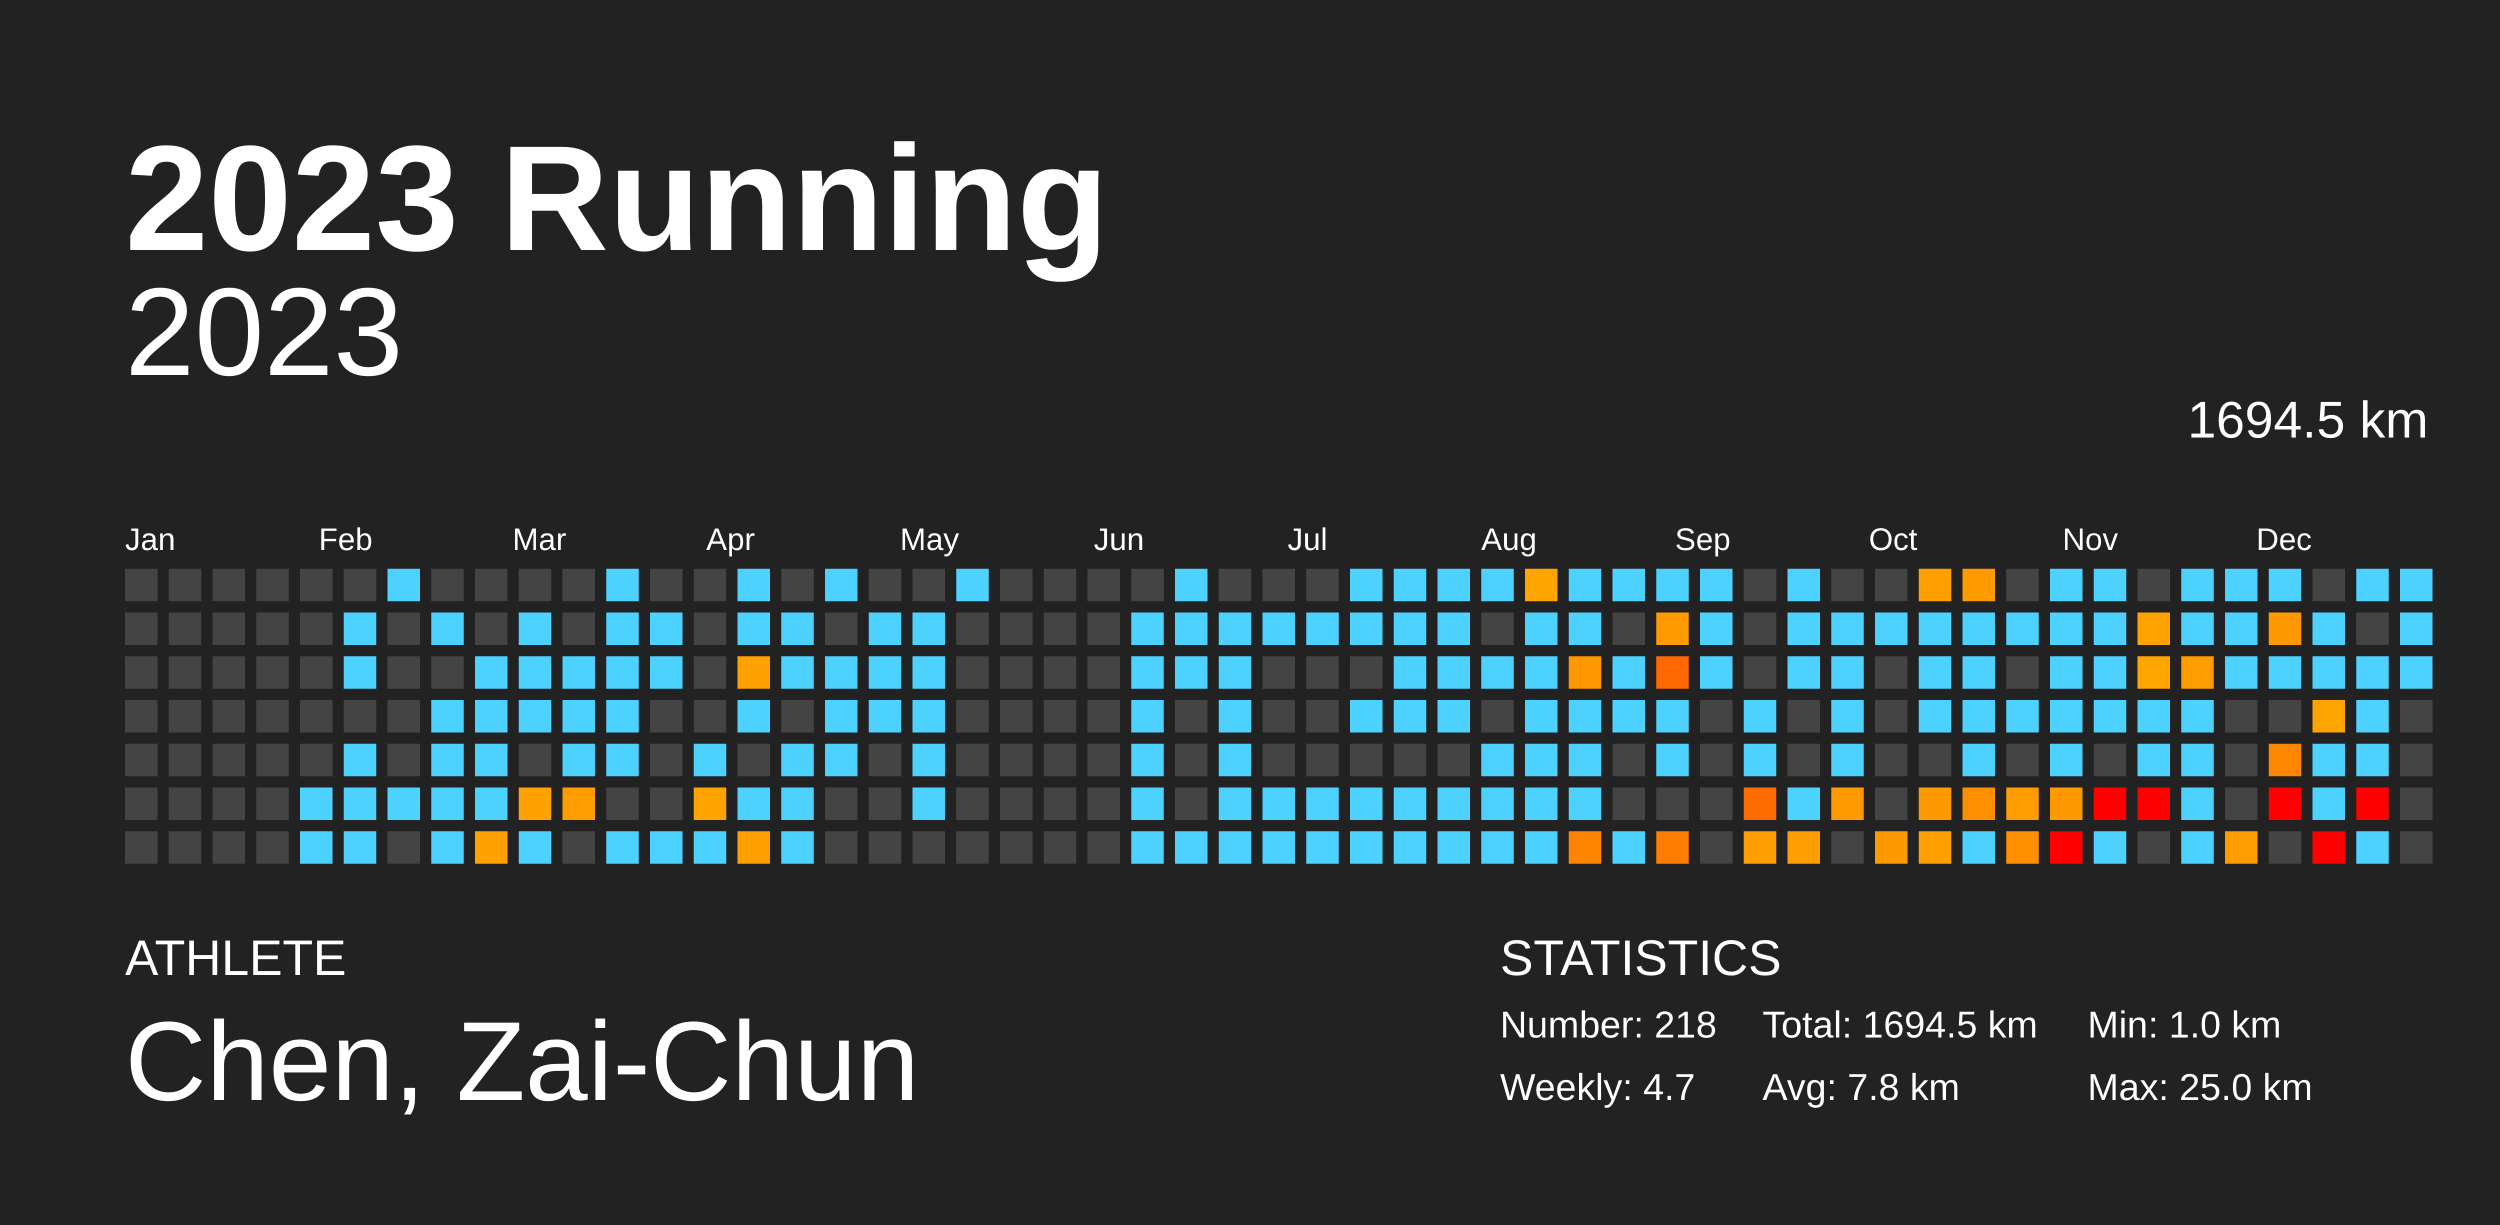
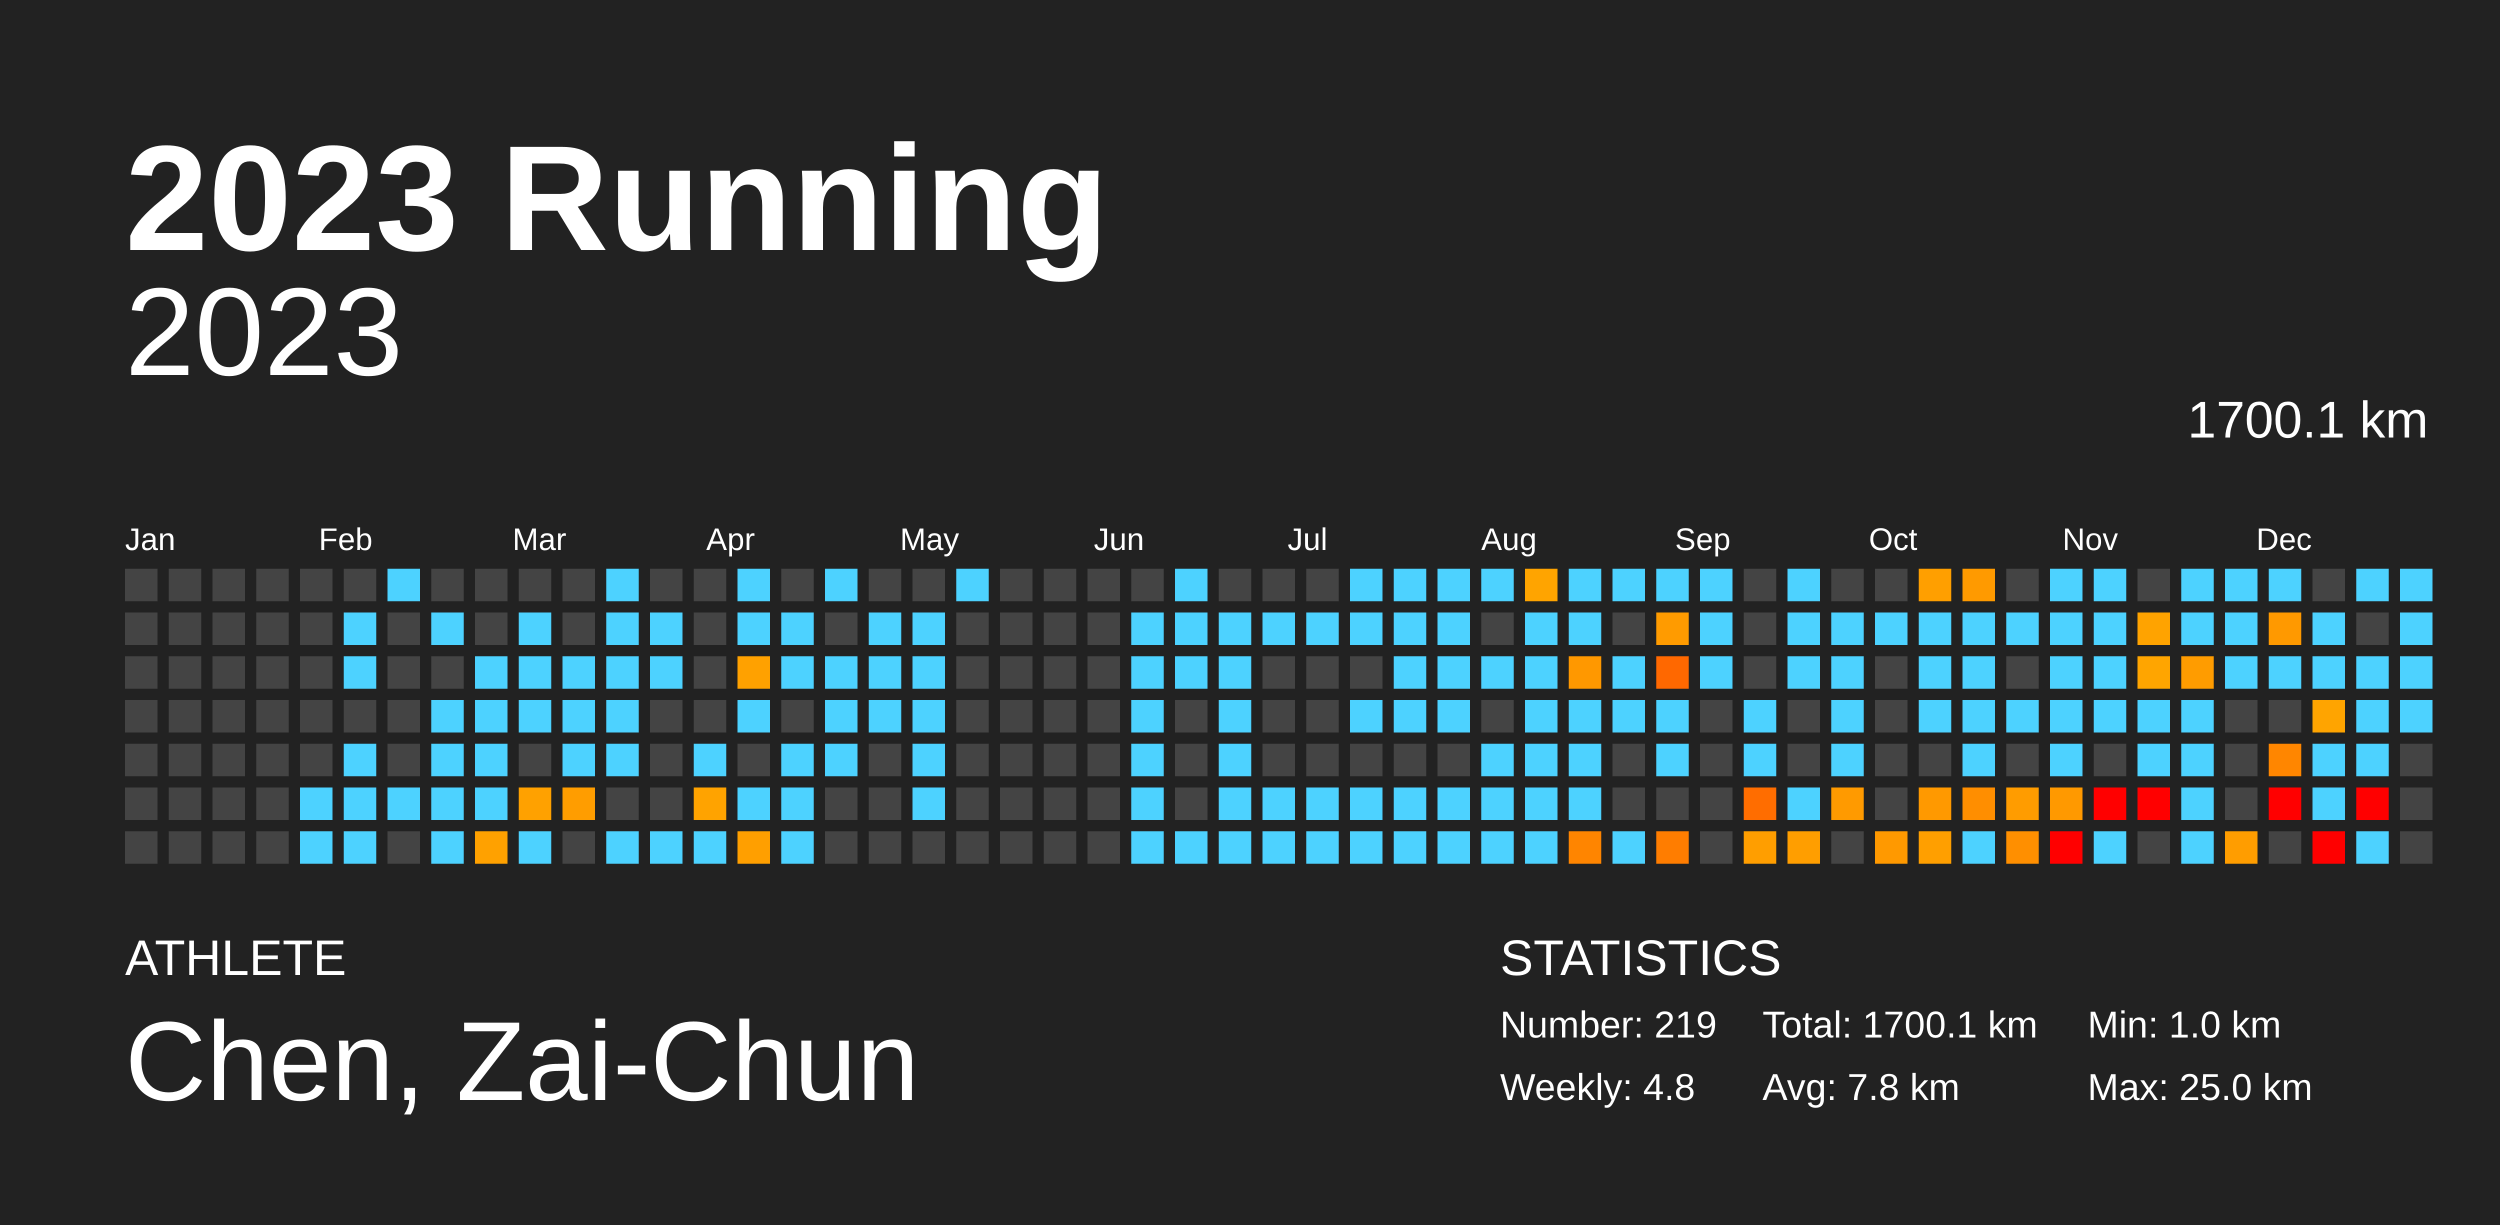
<svg xmlns="http://www.w3.org/2000/svg" baseProfile="full" height="98mm" version="1.1" viewBox="0,0,200,98" width="200mm">
  <defs />
  <rect fill="#222222" height="98" width="200" x="0" y="0" />
  <text fill="#FFFFFF" style="font-size:12px; font-family:Arial; font-weight:bold;" x="10" y="20">2023 Running</text>
  <text fill="#FFFFFF" style="font-size:4px; font-family:Arial" x="10" y="78">ATHLETE</text>
  <text fill="#FFFFFF" style="font-size:9px; font-family:Arial" x="10" y="88">Chen, Zai-Chun</text>
  <text fill="#FFFFFF" style="font-size:4px; font-family:Arial" x="120" y="78">STATISTICS</text>
-   <text fill="#FFFFFF" style="font-size:3px; font-family:Arial" x="120" y="83">Number: 218</text>
-   <text fill="#FFFFFF" style="font-size:3px; font-family:Arial" x="120" y="88">Weekly: 4.7</text>
-   <text fill="#FFFFFF" style="font-size:3px; font-family:Arial" x="141" y="83">Total: 1694.5 km</text>
+   <text fill="#FFFFFF" style="font-size:3px; font-family:Arial" x="120" y="83">Number: 219</text>
+   <text fill="#FFFFFF" style="font-size:3px; font-family:Arial" x="120" y="88">Weekly: 4.8</text>
+   <text fill="#FFFFFF" style="font-size:3px; font-family:Arial" x="141" y="83">Total: 1700.1 km</text>
  <text fill="#FFFFFF" style="font-size:3px; font-family:Arial" x="141" y="88">Avg: 7.8 km</text>
  <text fill="#FFFFFF" style="font-size:3px; font-family:Arial" x="167" y="83">Min: 1.0 km</text>
  <text fill="#FFFFFF" style="font-size:3px; font-family:Arial" x="167" y="88">Max: 25.0 km</text>
  <text alignment-baseline="hanging" fill="#FFFFFF" style="font-size:10.0px; font-family:Arial;" x="10" y="30">2023</text>
-   <text alignment-baseline="hanging" fill="#FFFFFF" style="font-size:4.125px; font-family:Arial;" x="175" y="35">1694.5 km</text>
+   <text alignment-baseline="hanging" fill="#FFFFFF" style="font-size:4.125px; font-family:Arial;" x="175" y="35">1700.1 km</text>
  <text fill="#FFFFFF" style="font-size:2.5px; font-family:Arial" x="10.0" y="44">Jan</text>
  <text fill="#FFFFFF" style="font-size:2.5px; font-family:Arial" x="25.5" y="44">Feb</text>
  <text fill="#FFFFFF" style="font-size:2.5px; font-family:Arial" x="41.0" y="44">Mar</text>
  <text fill="#FFFFFF" style="font-size:2.5px; font-family:Arial" x="56.5" y="44">Apr</text>
  <text fill="#FFFFFF" style="font-size:2.5px; font-family:Arial" x="72.0" y="44">May</text>
  <text fill="#FFFFFF" style="font-size:2.5px; font-family:Arial" x="87.5" y="44">Jun</text>
  <text fill="#FFFFFF" style="font-size:2.5px; font-family:Arial" x="103.0" y="44">Jul</text>
  <text fill="#FFFFFF" style="font-size:2.5px; font-family:Arial" x="118.5" y="44">Aug</text>
  <text fill="#FFFFFF" style="font-size:2.5px; font-family:Arial" x="134.0" y="44">Sep</text>
  <text fill="#FFFFFF" style="font-size:2.5px; font-family:Arial" x="149.5" y="44">Oct</text>
  <text fill="#FFFFFF" style="font-size:2.5px; font-family:Arial" x="165.0" y="44">Nov</text>
  <text fill="#FFFFFF" style="font-size:2.5px; font-family:Arial" x="180.5" y="44">Dec</text>
  <rect fill="#444444" height="2.6" width="2.6" x="10.0" y="45.5" />
  <rect fill="#444444" height="2.6" width="2.6" x="10.0" y="49.0" />
  <rect fill="#444444" height="2.6" width="2.6" x="10.0" y="52.5" />
  <rect fill="#444444" height="2.6" width="2.6" x="10.0" y="56.0" />
  <rect fill="#444444" height="2.6" width="2.6" x="10.0" y="59.5" />
  <rect fill="#444444" height="2.6" width="2.6" x="10.0" y="63.0" />
  <rect fill="#444444" height="2.6" width="2.6" x="10.0" y="66.5" />
  <rect fill="#444444" height="2.6" width="2.6" x="13.5" y="45.5" />
  <rect fill="#444444" height="2.6" width="2.6" x="13.5" y="49.0" />
  <rect fill="#444444" height="2.6" width="2.6" x="13.5" y="52.5" />
  <rect fill="#444444" height="2.6" width="2.6" x="13.5" y="56.0" />
  <rect fill="#444444" height="2.6" width="2.6" x="13.5" y="59.5" />
  <rect fill="#444444" height="2.6" width="2.6" x="13.5" y="63.0" />
  <rect fill="#444444" height="2.6" width="2.6" x="13.5" y="66.5" />
  <rect fill="#444444" height="2.6" width="2.6" x="17.0" y="45.5" />
  <rect fill="#444444" height="2.6" width="2.6" x="17.0" y="49.0" />
  <rect fill="#444444" height="2.6" width="2.6" x="17.0" y="52.5" />
  <rect fill="#444444" height="2.6" width="2.6" x="17.0" y="56.0" />
  <rect fill="#444444" height="2.6" width="2.6" x="17.0" y="59.5" />
  <rect fill="#444444" height="2.6" width="2.6" x="17.0" y="63.0" />
  <rect fill="#444444" height="2.6" width="2.6" x="17.0" y="66.5" />
  <rect fill="#444444" height="2.6" width="2.6" x="20.5" y="45.5" />
  <rect fill="#444444" height="2.6" width="2.6" x="20.5" y="49.0" />
  <rect fill="#444444" height="2.6" width="2.6" x="20.5" y="52.5" />
  <rect fill="#444444" height="2.6" width="2.6" x="20.5" y="56.0" />
  <rect fill="#444444" height="2.6" width="2.6" x="20.5" y="59.5" />
  <rect fill="#444444" height="2.6" width="2.6" x="20.5" y="63.0" />
  <rect fill="#444444" height="2.6" width="2.6" x="20.5" y="66.5" />
  <rect fill="#444444" height="2.6" width="2.6" x="24.0" y="45.5" />
  <rect fill="#444444" height="2.6" width="2.6" x="24.0" y="49.0" />
  <rect fill="#444444" height="2.6" width="2.6" x="24.0" y="52.5" />
  <rect fill="#444444" height="2.6" width="2.6" x="24.0" y="56.0" />
  <rect fill="#444444" height="2.6" width="2.6" x="24.0" y="59.5" />
  <rect fill="#4dd2ff" height="2.6" width="2.6" x="24.0" y="63.0" />
  <rect fill="#4dd2ff" height="2.6" width="2.6" x="24.0" y="66.5" />
  <rect fill="#444444" height="2.6" width="2.6" x="27.5" y="45.5" />
  <rect fill="#4dd2ff" height="2.6" width="2.6" x="27.5" y="49.0" />
  <rect fill="#4dd2ff" height="2.6" width="2.6" x="27.5" y="52.5" />
  <rect fill="#444444" height="2.6" width="2.6" x="27.5" y="56.0" />
  <rect fill="#4dd2ff" height="2.6" width="2.6" x="27.5" y="59.5" />
  <rect fill="#4dd2ff" height="2.6" width="2.6" x="27.5" y="63.0" />
  <rect fill="#4dd2ff" height="2.6" width="2.6" x="27.5" y="66.5" />
  <rect fill="#4dd2ff" height="2.6" width="2.6" x="31.0" y="45.5" />
  <rect fill="#444444" height="2.6" width="2.6" x="31.0" y="49.0" />
  <rect fill="#444444" height="2.6" width="2.6" x="31.0" y="52.5" />
  <rect fill="#444444" height="2.6" width="2.6" x="31.0" y="56.0" />
  <rect fill="#444444" height="2.6" width="2.6" x="31.0" y="59.5" />
  <rect fill="#4dd2ff" height="2.6" width="2.6" x="31.0" y="63.0" />
  <rect fill="#444444" height="2.6" width="2.6" x="31.0" y="66.5" />
  <rect fill="#444444" height="2.6" width="2.6" x="34.5" y="45.5" />
  <rect fill="#4dd2ff" height="2.6" width="2.6" x="34.5" y="49.0" />
  <rect fill="#444444" height="2.6" width="2.6" x="34.5" y="52.5" />
  <rect fill="#4dd2ff" height="2.6" width="2.6" x="34.5" y="56.0" />
  <rect fill="#4dd2ff" height="2.6" width="2.6" x="34.5" y="59.5" />
  <rect fill="#4dd2ff" height="2.6" width="2.6" x="34.5" y="63.0" />
  <rect fill="#4dd2ff" height="2.6" width="2.6" x="34.5" y="66.5" />
  <rect fill="#444444" height="2.6" width="2.6" x="38.0" y="45.5" />
  <rect fill="#444444" height="2.6" width="2.6" x="38.0" y="49.0" />
  <rect fill="#4dd2ff" height="2.6" width="2.6" x="38.0" y="52.5" />
  <rect fill="#4dd2ff" height="2.6" width="2.6" x="38.0" y="56.0" />
  <rect fill="#4dd2ff" height="2.6" width="2.6" x="38.0" y="59.5" />
  <rect fill="#4dd2ff" height="2.6" width="2.6" x="38.0" y="63.0" />
  <rect fill="#ffa100" height="2.6" width="2.6" x="38.0" y="66.5" />
  <rect fill="#444444" height="2.6" width="2.6" x="41.5" y="45.5" />
  <rect fill="#4dd2ff" height="2.6" width="2.6" x="41.5" y="49.0" />
  <rect fill="#4dd2ff" height="2.6" width="2.6" x="41.5" y="52.5" />
  <rect fill="#4dd2ff" height="2.6" width="2.6" x="41.5" y="56.0" />
  <rect fill="#444444" height="2.6" width="2.6" x="41.5" y="59.5" />
  <rect fill="#ffa100" height="2.6" width="2.6" x="41.5" y="63.0" />
  <rect fill="#4dd2ff" height="2.6" width="2.6" x="41.5" y="66.5" />
  <rect fill="#444444" height="2.6" width="2.6" x="45.0" y="45.5" />
  <rect fill="#444444" height="2.6" width="2.6" x="45.0" y="49.0" />
  <rect fill="#4dd2ff" height="2.6" width="2.6" x="45.0" y="52.5" />
  <rect fill="#4dd2ff" height="2.6" width="2.6" x="45.0" y="56.0" />
  <rect fill="#4dd2ff" height="2.6" width="2.6" x="45.0" y="59.5" />
  <rect fill="#ff9d00" height="2.6" width="2.6" x="45.0" y="63.0" />
  <rect fill="#444444" height="2.6" width="2.6" x="45.0" y="66.5" />
  <rect fill="#4dd2ff" height="2.6" width="2.6" x="48.5" y="45.5" />
  <rect fill="#4dd2ff" height="2.6" width="2.6" x="48.5" y="49.0" />
  <rect fill="#4dd2ff" height="2.6" width="2.6" x="48.5" y="52.5" />
  <rect fill="#4dd2ff" height="2.6" width="2.6" x="48.5" y="56.0" />
  <rect fill="#4dd2ff" height="2.6" width="2.6" x="48.5" y="59.5" />
  <rect fill="#444444" height="2.6" width="2.6" x="48.5" y="63.0" />
  <rect fill="#4dd2ff" height="2.6" width="2.6" x="48.5" y="66.5" />
  <rect fill="#444444" height="2.6" width="2.6" x="52.0" y="45.5" />
  <rect fill="#4dd2ff" height="2.6" width="2.6" x="52.0" y="49.0" />
  <rect fill="#4dd2ff" height="2.6" width="2.6" x="52.0" y="52.5" />
  <rect fill="#444444" height="2.6" width="2.6" x="52.0" y="56.0" />
  <rect fill="#444444" height="2.6" width="2.6" x="52.0" y="59.5" />
  <rect fill="#444444" height="2.6" width="2.6" x="52.0" y="63.0" />
  <rect fill="#4dd2ff" height="2.6" width="2.6" x="52.0" y="66.5" />
  <rect fill="#444444" height="2.6" width="2.6" x="55.5" y="45.5" />
  <rect fill="#444444" height="2.6" width="2.6" x="55.5" y="49.0" />
  <rect fill="#444444" height="2.6" width="2.6" x="55.5" y="52.5" />
  <rect fill="#444444" height="2.6" width="2.6" x="55.5" y="56.0" />
  <rect fill="#4dd2ff" height="2.6" width="2.6" x="55.5" y="59.5" />
  <rect fill="#ffa300" height="2.6" width="2.6" x="55.5" y="63.0" />
  <rect fill="#4dd2ff" height="2.6" width="2.6" x="55.5" y="66.5" />
  <rect fill="#4dd2ff" height="2.6" width="2.6" x="59.0" y="45.5" />
  <rect fill="#4dd2ff" height="2.6" width="2.6" x="59.0" y="49.0" />
  <rect fill="#ffa100" height="2.6" width="2.6" x="59.0" y="52.5" />
  <rect fill="#4dd2ff" height="2.6" width="2.6" x="59.0" y="56.0" />
  <rect fill="#444444" height="2.6" width="2.6" x="59.0" y="59.5" />
  <rect fill="#4dd2ff" height="2.6" width="2.6" x="59.0" y="63.0" />
  <rect fill="#ff9f00" height="2.6" width="2.6" x="59.0" y="66.5" />
  <rect fill="#444444" height="2.6" width="2.6" x="62.5" y="45.5" />
  <rect fill="#4dd2ff" height="2.6" width="2.6" x="62.5" y="49.0" />
  <rect fill="#4dd2ff" height="2.6" width="2.6" x="62.5" y="52.5" />
  <rect fill="#444444" height="2.6" width="2.6" x="62.5" y="56.0" />
  <rect fill="#4dd2ff" height="2.6" width="2.6" x="62.5" y="59.5" />
  <rect fill="#4dd2ff" height="2.6" width="2.6" x="62.5" y="63.0" />
  <rect fill="#4dd2ff" height="2.6" width="2.6" x="62.5" y="66.5" />
  <rect fill="#4dd2ff" height="2.6" width="2.6" x="66.0" y="45.5" />
  <rect fill="#444444" height="2.6" width="2.6" x="66.0" y="49.0" />
  <rect fill="#4dd2ff" height="2.6" width="2.6" x="66.0" y="52.5" />
  <rect fill="#4dd2ff" height="2.6" width="2.6" x="66.0" y="56.0" />
  <rect fill="#4dd2ff" height="2.6" width="2.6" x="66.0" y="59.5" />
  <rect fill="#444444" height="2.6" width="2.6" x="66.0" y="63.0" />
  <rect fill="#444444" height="2.6" width="2.6" x="66.0" y="66.5" />
  <rect fill="#444444" height="2.6" width="2.6" x="69.5" y="45.5" />
  <rect fill="#4dd2ff" height="2.6" width="2.6" x="69.5" y="49.0" />
  <rect fill="#4dd2ff" height="2.6" width="2.6" x="69.5" y="52.5" />
  <rect fill="#4dd2ff" height="2.6" width="2.6" x="69.5" y="56.0" />
  <rect fill="#444444" height="2.6" width="2.6" x="69.5" y="59.5" />
  <rect fill="#444444" height="2.6" width="2.6" x="69.5" y="63.0" />
  <rect fill="#444444" height="2.6" width="2.6" x="69.5" y="66.5" />
  <rect fill="#444444" height="2.6" width="2.6" x="73.0" y="45.5" />
  <rect fill="#4dd2ff" height="2.6" width="2.6" x="73.0" y="49.0" />
  <rect fill="#4dd2ff" height="2.6" width="2.6" x="73.0" y="52.5" />
  <rect fill="#4dd2ff" height="2.6" width="2.6" x="73.0" y="56.0" />
  <rect fill="#4dd2ff" height="2.6" width="2.6" x="73.0" y="59.5" />
  <rect fill="#4dd2ff" height="2.6" width="2.6" x="73.0" y="63.0" />
  <rect fill="#444444" height="2.6" width="2.6" x="73.0" y="66.5" />
  <rect fill="#4dd2ff" height="2.6" width="2.6" x="76.5" y="45.5" />
  <rect fill="#444444" height="2.6" width="2.6" x="76.5" y="49.0" />
  <rect fill="#444444" height="2.6" width="2.6" x="76.5" y="52.5" />
  <rect fill="#444444" height="2.6" width="2.6" x="76.5" y="56.0" />
  <rect fill="#444444" height="2.6" width="2.6" x="76.5" y="59.5" />
  <rect fill="#444444" height="2.6" width="2.6" x="76.5" y="63.0" />
  <rect fill="#444444" height="2.6" width="2.6" x="76.5" y="66.5" />
  <rect fill="#444444" height="2.6" width="2.6" x="80.0" y="45.5" />
  <rect fill="#444444" height="2.6" width="2.6" x="80.0" y="49.0" />
  <rect fill="#444444" height="2.6" width="2.6" x="80.0" y="52.5" />
  <rect fill="#444444" height="2.6" width="2.6" x="80.0" y="56.0" />
  <rect fill="#444444" height="2.6" width="2.6" x="80.0" y="59.5" />
  <rect fill="#444444" height="2.6" width="2.6" x="80.0" y="63.0" />
  <rect fill="#444444" height="2.6" width="2.6" x="80.0" y="66.5" />
  <rect fill="#444444" height="2.6" width="2.6" x="83.5" y="45.5" />
  <rect fill="#444444" height="2.6" width="2.6" x="83.5" y="49.0" />
  <rect fill="#444444" height="2.6" width="2.6" x="83.5" y="52.5" />
  <rect fill="#444444" height="2.6" width="2.6" x="83.5" y="56.0" />
  <rect fill="#444444" height="2.6" width="2.6" x="83.5" y="59.5" />
  <rect fill="#444444" height="2.6" width="2.6" x="83.5" y="63.0" />
  <rect fill="#444444" height="2.6" width="2.6" x="83.5" y="66.5" />
  <rect fill="#444444" height="2.6" width="2.6" x="87.0" y="45.5" />
  <rect fill="#444444" height="2.6" width="2.6" x="87.0" y="49.0" />
  <rect fill="#444444" height="2.6" width="2.6" x="87.0" y="52.5" />
  <rect fill="#444444" height="2.6" width="2.6" x="87.0" y="56.0" />
  <rect fill="#444444" height="2.6" width="2.6" x="87.0" y="59.5" />
  <rect fill="#444444" height="2.6" width="2.6" x="87.0" y="63.0" />
  <rect fill="#444444" height="2.6" width="2.6" x="87.0" y="66.5" />
  <rect fill="#444444" height="2.6" width="2.6" x="90.5" y="45.5" />
  <rect fill="#4dd2ff" height="2.6" width="2.6" x="90.5" y="49.0" />
  <rect fill="#4dd2ff" height="2.6" width="2.6" x="90.5" y="52.5" />
  <rect fill="#4dd2ff" height="2.6" width="2.6" x="90.5" y="56.0" />
  <rect fill="#4dd2ff" height="2.6" width="2.6" x="90.5" y="59.5" />
  <rect fill="#4dd2ff" height="2.6" width="2.6" x="90.5" y="63.0" />
  <rect fill="#4dd2ff" height="2.6" width="2.6" x="90.5" y="66.5" />
  <rect fill="#4dd2ff" height="2.6" width="2.6" x="94.0" y="45.5" />
  <rect fill="#4dd2ff" height="2.6" width="2.6" x="94.0" y="49.0" />
  <rect fill="#4dd2ff" height="2.6" width="2.6" x="94.0" y="52.5" />
  <rect fill="#444444" height="2.6" width="2.6" x="94.0" y="56.0" />
  <rect fill="#444444" height="2.6" width="2.6" x="94.0" y="59.5" />
  <rect fill="#444444" height="2.6" width="2.6" x="94.0" y="63.0" />
  <rect fill="#4dd2ff" height="2.6" width="2.6" x="94.0" y="66.5" />
  <rect fill="#444444" height="2.6" width="2.6" x="97.5" y="45.5" />
  <rect fill="#4dd2ff" height="2.6" width="2.6" x="97.5" y="49.0" />
  <rect fill="#4dd2ff" height="2.6" width="2.6" x="97.5" y="52.5" />
  <rect fill="#4dd2ff" height="2.6" width="2.6" x="97.5" y="56.0" />
  <rect fill="#4dd2ff" height="2.6" width="2.6" x="97.5" y="59.5" />
  <rect fill="#4dd2ff" height="2.6" width="2.6" x="97.5" y="63.0" />
  <rect fill="#4dd2ff" height="2.6" width="2.6" x="97.5" y="66.5" />
  <rect fill="#444444" height="2.6" width="2.6" x="101.0" y="45.5" />
  <rect fill="#4dd2ff" height="2.6" width="2.6" x="101.0" y="49.0" />
  <rect fill="#444444" height="2.6" width="2.6" x="101.0" y="52.5" />
  <rect fill="#444444" height="2.6" width="2.6" x="101.0" y="56.0" />
  <rect fill="#444444" height="2.6" width="2.6" x="101.0" y="59.5" />
  <rect fill="#4dd2ff" height="2.6" width="2.6" x="101.0" y="63.0" />
  <rect fill="#4dd2ff" height="2.6" width="2.6" x="101.0" y="66.5" />
  <rect fill="#444444" height="2.6" width="2.6" x="104.5" y="45.5" />
  <rect fill="#4dd2ff" height="2.6" width="2.6" x="104.5" y="49.0" />
  <rect fill="#444444" height="2.6" width="2.6" x="104.5" y="52.5" />
  <rect fill="#444444" height="2.6" width="2.6" x="104.5" y="56.0" />
  <rect fill="#444444" height="2.6" width="2.6" x="104.5" y="59.5" />
  <rect fill="#4dd2ff" height="2.6" width="2.6" x="104.5" y="63.0" />
  <rect fill="#4dd2ff" height="2.6" width="2.6" x="104.5" y="66.5" />
  <rect fill="#4dd2ff" height="2.6" width="2.6" x="108.0" y="45.5" />
  <rect fill="#4dd2ff" height="2.6" width="2.6" x="108.0" y="49.0" />
  <rect fill="#444444" height="2.6" width="2.6" x="108.0" y="52.5" />
  <rect fill="#4dd2ff" height="2.6" width="2.6" x="108.0" y="56.0" />
  <rect fill="#444444" height="2.6" width="2.6" x="108.0" y="59.5" />
  <rect fill="#4dd2ff" height="2.6" width="2.6" x="108.0" y="63.0" />
  <rect fill="#4dd2ff" height="2.6" width="2.6" x="108.0" y="66.5" />
  <rect fill="#4dd2ff" height="2.6" width="2.6" x="111.5" y="45.5" />
  <rect fill="#4dd2ff" height="2.6" width="2.6" x="111.5" y="49.0" />
  <rect fill="#4dd2ff" height="2.6" width="2.6" x="111.5" y="52.5" />
  <rect fill="#4dd2ff" height="2.6" width="2.6" x="111.5" y="56.0" />
  <rect fill="#444444" height="2.6" width="2.6" x="111.5" y="59.5" />
  <rect fill="#4dd2ff" height="2.6" width="2.6" x="111.5" y="63.0" />
  <rect fill="#4dd2ff" height="2.6" width="2.6" x="111.5" y="66.5" />
  <rect fill="#4dd2ff" height="2.6" width="2.6" x="115.0" y="45.5" />
  <rect fill="#4dd2ff" height="2.6" width="2.6" x="115.0" y="49.0" />
  <rect fill="#4dd2ff" height="2.6" width="2.6" x="115.0" y="52.5" />
  <rect fill="#4dd2ff" height="2.6" width="2.6" x="115.0" y="56.0" />
  <rect fill="#444444" height="2.6" width="2.6" x="115.0" y="59.5" />
  <rect fill="#4dd2ff" height="2.6" width="2.6" x="115.0" y="63.0" />
  <rect fill="#4dd2ff" height="2.6" width="2.6" x="115.0" y="66.5" />
  <rect fill="#4dd2ff" height="2.6" width="2.6" x="118.5" y="45.5" />
  <rect fill="#444444" height="2.6" width="2.6" x="118.5" y="49.0" />
  <rect fill="#4dd2ff" height="2.6" width="2.6" x="118.5" y="52.5" />
  <rect fill="#444444" height="2.6" width="2.6" x="118.5" y="56.0" />
  <rect fill="#4dd2ff" height="2.6" width="2.6" x="118.5" y="59.5" />
  <rect fill="#4dd2ff" height="2.6" width="2.6" x="118.5" y="63.0" />
  <rect fill="#4dd2ff" height="2.6" width="2.6" x="118.5" y="66.5" />
  <rect fill="#ffa400" height="2.6" width="2.6" x="122.0" y="45.5" />
  <rect fill="#4dd2ff" height="2.6" width="2.6" x="122.0" y="49.0" />
  <rect fill="#4dd2ff" height="2.6" width="2.6" x="122.0" y="52.5" />
  <rect fill="#4dd2ff" height="2.6" width="2.6" x="122.0" y="56.0" />
  <rect fill="#4dd2ff" height="2.6" width="2.6" x="122.0" y="59.5" />
  <rect fill="#4dd2ff" height="2.6" width="2.6" x="122.0" y="63.0" />
  <rect fill="#4dd2ff" height="2.6" width="2.6" x="122.0" y="66.5" />
  <rect fill="#4dd2ff" height="2.6" width="2.6" x="125.5" y="45.5" />
  <rect fill="#4dd2ff" height="2.6" width="2.6" x="125.5" y="49.0" />
  <rect fill="#ff9800" height="2.6" width="2.6" x="125.5" y="52.5" />
  <rect fill="#4dd2ff" height="2.6" width="2.6" x="125.5" y="56.0" />
  <rect fill="#4dd2ff" height="2.6" width="2.6" x="125.5" y="59.5" />
  <rect fill="#4dd2ff" height="2.6" width="2.6" x="125.5" y="63.0" />
  <rect fill="#ff8500" height="2.6" width="2.6" x="125.5" y="66.5" />
  <rect fill="#4dd2ff" height="2.6" width="2.6" x="129.0" y="45.5" />
  <rect fill="#444444" height="2.6" width="2.6" x="129.0" y="49.0" />
  <rect fill="#4dd2ff" height="2.6" width="2.6" x="129.0" y="52.5" />
  <rect fill="#4dd2ff" height="2.6" width="2.6" x="129.0" y="56.0" />
  <rect fill="#444444" height="2.6" width="2.6" x="129.0" y="59.5" />
  <rect fill="#444444" height="2.6" width="2.6" x="129.0" y="63.0" />
  <rect fill="#4dd2ff" height="2.6" width="2.6" x="129.0" y="66.5" />
  <rect fill="#4dd2ff" height="2.6" width="2.6" x="132.5" y="45.5" />
  <rect fill="#ff9b00" height="2.6" width="2.6" x="132.5" y="49.0" />
  <rect fill="#ff6800" height="2.6" width="2.6" x="132.5" y="52.5" />
  <rect fill="#4dd2ff" height="2.6" width="2.6" x="132.5" y="56.0" />
  <rect fill="#4dd2ff" height="2.6" width="2.6" x="132.5" y="59.5" />
  <rect fill="#444444" height="2.6" width="2.6" x="132.5" y="63.0" />
  <rect fill="#ff7d00" height="2.6" width="2.6" x="132.5" y="66.5" />
  <rect fill="#4dd2ff" height="2.6" width="2.6" x="136.0" y="45.5" />
  <rect fill="#4dd2ff" height="2.6" width="2.6" x="136.0" y="49.0" />
  <rect fill="#4dd2ff" height="2.6" width="2.6" x="136.0" y="52.5" />
  <rect fill="#444444" height="2.6" width="2.6" x="136.0" y="56.0" />
  <rect fill="#444444" height="2.6" width="2.6" x="136.0" y="59.5" />
  <rect fill="#444444" height="2.6" width="2.6" x="136.0" y="63.0" />
  <rect fill="#444444" height="2.6" width="2.6" x="136.0" y="66.5" />
  <rect fill="#444444" height="2.6" width="2.6" x="139.5" y="45.5" />
  <rect fill="#444444" height="2.6" width="2.6" x="139.5" y="49.0" />
  <rect fill="#444444" height="2.6" width="2.6" x="139.5" y="52.5" />
  <rect fill="#4dd2ff" height="2.6" width="2.6" x="139.5" y="56.0" />
  <rect fill="#4dd2ff" height="2.6" width="2.6" x="139.5" y="59.5" />
  <rect fill="#ff6d00" height="2.6" width="2.6" x="139.5" y="63.0" />
  <rect fill="#ff9e00" height="2.6" width="2.6" x="139.5" y="66.5" />
  <rect fill="#4dd2ff" height="2.6" width="2.6" x="143.0" y="45.5" />
  <rect fill="#4dd2ff" height="2.6" width="2.6" x="143.0" y="49.0" />
  <rect fill="#4dd2ff" height="2.6" width="2.6" x="143.0" y="52.5" />
  <rect fill="#444444" height="2.6" width="2.6" x="143.0" y="56.0" />
  <rect fill="#444444" height="2.6" width="2.6" x="143.0" y="59.5" />
  <rect fill="#4dd2ff" height="2.6" width="2.6" x="143.0" y="63.0" />
  <rect fill="#ff9e00" height="2.6" width="2.6" x="143.0" y="66.5" />
  <rect fill="#444444" height="2.6" width="2.6" x="146.5" y="45.5" />
  <rect fill="#4dd2ff" height="2.6" width="2.6" x="146.5" y="49.0" />
  <rect fill="#4dd2ff" height="2.6" width="2.6" x="146.5" y="52.5" />
  <rect fill="#4dd2ff" height="2.6" width="2.6" x="146.5" y="56.0" />
  <rect fill="#4dd2ff" height="2.6" width="2.6" x="146.5" y="59.5" />
  <rect fill="#ff9a00" height="2.6" width="2.6" x="146.5" y="63.0" />
  <rect fill="#444444" height="2.6" width="2.6" x="146.5" y="66.5" />
  <rect fill="#444444" height="2.6" width="2.6" x="150.0" y="45.5" />
  <rect fill="#4dd2ff" height="2.6" width="2.6" x="150.0" y="49.0" />
  <rect fill="#444444" height="2.6" width="2.6" x="150.0" y="52.5" />
  <rect fill="#444444" height="2.6" width="2.6" x="150.0" y="56.0" />
  <rect fill="#444444" height="2.6" width="2.6" x="150.0" y="59.5" />
  <rect fill="#444444" height="2.6" width="2.6" x="150.0" y="63.0" />
  <rect fill="#ff9900" height="2.6" width="2.6" x="150.0" y="66.5" />
  <rect fill="#ff9f00" height="2.6" width="2.6" x="153.5" y="45.5" />
  <rect fill="#4dd2ff" height="2.6" width="2.6" x="153.5" y="49.0" />
  <rect fill="#4dd2ff" height="2.6" width="2.6" x="153.5" y="52.5" />
  <rect fill="#4dd2ff" height="2.6" width="2.6" x="153.5" y="56.0" />
  <rect fill="#444444" height="2.6" width="2.6" x="153.5" y="59.5" />
  <rect fill="#ff9900" height="2.6" width="2.6" x="153.5" y="63.0" />
  <rect fill="#ff9f00" height="2.6" width="2.6" x="153.5" y="66.5" />
  <rect fill="#ff9a00" height="2.6" width="2.6" x="157.0" y="45.5" />
  <rect fill="#4dd2ff" height="2.6" width="2.6" x="157.0" y="49.0" />
  <rect fill="#4dd2ff" height="2.6" width="2.6" x="157.0" y="52.5" />
  <rect fill="#4dd2ff" height="2.6" width="2.6" x="157.0" y="56.0" />
  <rect fill="#4dd2ff" height="2.6" width="2.6" x="157.0" y="59.5" />
  <rect fill="#ff8e00" height="2.6" width="2.6" x="157.0" y="63.0" />
  <rect fill="#4dd2ff" height="2.6" width="2.6" x="157.0" y="66.5" />
  <rect fill="#444444" height="2.6" width="2.6" x="160.5" y="45.5" />
  <rect fill="#4dd2ff" height="2.6" width="2.6" x="160.5" y="49.0" />
  <rect fill="#444444" height="2.6" width="2.6" x="160.5" y="52.5" />
  <rect fill="#4dd2ff" height="2.6" width="2.6" x="160.5" y="56.0" />
  <rect fill="#444444" height="2.6" width="2.6" x="160.5" y="59.5" />
  <rect fill="#ff9c00" height="2.6" width="2.6" x="160.5" y="63.0" />
  <rect fill="#ff8f00" height="2.6" width="2.6" x="160.5" y="66.5" />
  <rect fill="#4dd2ff" height="2.6" width="2.6" x="164.0" y="45.5" />
  <rect fill="#4dd2ff" height="2.6" width="2.6" x="164.0" y="49.0" />
  <rect fill="#4dd2ff" height="2.6" width="2.6" x="164.0" y="52.5" />
  <rect fill="#4dd2ff" height="2.6" width="2.6" x="164.0" y="56.0" />
  <rect fill="#4dd2ff" height="2.6" width="2.6" x="164.0" y="59.5" />
  <rect fill="#ff9900" height="2.6" width="2.6" x="164.0" y="63.0" />
  <rect fill="red" height="2.6" width="2.6" x="164.0" y="66.5" />
  <rect fill="#4dd2ff" height="2.6" width="2.6" x="167.5" y="45.5" />
  <rect fill="#4dd2ff" height="2.6" width="2.6" x="167.5" y="49.0" />
  <rect fill="#4dd2ff" height="2.6" width="2.6" x="167.5" y="52.5" />
  <rect fill="#4dd2ff" height="2.6" width="2.6" x="167.5" y="56.0" />
  <rect fill="#444444" height="2.6" width="2.6" x="167.5" y="59.5" />
  <rect fill="red" height="2.6" width="2.6" x="167.5" y="63.0" />
  <rect fill="#4dd2ff" height="2.6" width="2.6" x="167.5" y="66.5" />
  <rect fill="#444444" height="2.6" width="2.6" x="171.0" y="45.5" />
  <rect fill="#ffa300" height="2.6" width="2.6" x="171.0" y="49.0" />
  <rect fill="#ffa500" height="2.6" width="2.6" x="171.0" y="52.5" />
  <rect fill="#4dd2ff" height="2.6" width="2.6" x="171.0" y="56.0" />
  <rect fill="#4dd2ff" height="2.6" width="2.6" x="171.0" y="59.5" />
  <rect fill="red" height="2.6" width="2.6" x="171.0" y="63.0" />
  <rect fill="#444444" height="2.6" width="2.6" x="171.0" y="66.5" />
  <rect fill="#4dd2ff" height="2.6" width="2.6" x="174.5" y="45.5" />
  <rect fill="#4dd2ff" height="2.6" width="2.6" x="174.5" y="49.0" />
  <rect fill="#ff9c00" height="2.6" width="2.6" x="174.5" y="52.5" />
  <rect fill="#4dd2ff" height="2.6" width="2.6" x="174.5" y="56.0" />
  <rect fill="#4dd2ff" height="2.6" width="2.6" x="174.5" y="59.5" />
  <rect fill="#4dd2ff" height="2.6" width="2.6" x="174.5" y="63.0" />
  <rect fill="#4dd2ff" height="2.6" width="2.6" x="174.5" y="66.5" />
  <rect fill="#4dd2ff" height="2.6" width="2.6" x="178.0" y="45.5" />
  <rect fill="#4dd2ff" height="2.6" width="2.6" x="178.0" y="49.0" />
  <rect fill="#4dd2ff" height="2.6" width="2.6" x="178.0" y="52.5" />
  <rect fill="#444444" height="2.6" width="2.6" x="178.0" y="56.0" />
  <rect fill="#444444" height="2.6" width="2.6" x="178.0" y="59.5" />
  <rect fill="#444444" height="2.6" width="2.6" x="178.0" y="63.0" />
  <rect fill="#ff9d00" height="2.6" width="2.6" x="178.0" y="66.5" />
  <rect fill="#4dd2ff" height="2.6" width="2.6" x="181.5" y="45.5" />
  <rect fill="#ff9900" height="2.6" width="2.6" x="181.5" y="49.0" />
  <rect fill="#4dd2ff" height="2.6" width="2.6" x="181.5" y="52.5" />
  <rect fill="#444444" height="2.6" width="2.6" x="181.5" y="56.0" />
  <rect fill="#ff8600" height="2.6" width="2.6" x="181.5" y="59.5" />
  <rect fill="red" height="2.6" width="2.6" x="181.5" y="63.0" />
  <rect fill="#444444" height="2.6" width="2.6" x="181.5" y="66.5" />
  <rect fill="#444444" height="2.6" width="2.6" x="185.0" y="45.5" />
  <rect fill="#4dd2ff" height="2.6" width="2.6" x="185.0" y="49.0" />
  <rect fill="#4dd2ff" height="2.6" width="2.6" x="185.0" y="52.5" />
  <rect fill="#ffa400" height="2.6" width="2.6" x="185.0" y="56.0" />
  <rect fill="#4dd2ff" height="2.6" width="2.6" x="185.0" y="59.5" />
  <rect fill="#4dd2ff" height="2.6" width="2.6" x="185.0" y="63.0" />
  <rect fill="red" height="2.6" width="2.6" x="185.0" y="66.5" />
  <rect fill="#4dd2ff" height="2.6" width="2.6" x="188.5" y="45.5" />
  <rect fill="#444444" height="2.6" width="2.6" x="188.5" y="49.0" />
  <rect fill="#4dd2ff" height="2.6" width="2.6" x="188.5" y="52.5" />
  <rect fill="#4dd2ff" height="2.6" width="2.6" x="188.5" y="56.0" />
  <rect fill="#4dd2ff" height="2.6" width="2.6" x="188.5" y="59.5" />
  <rect fill="red" height="2.6" width="2.6" x="188.5" y="63.0" />
  <rect fill="#4dd2ff" height="2.6" width="2.6" x="188.5" y="66.5" />
  <rect fill="#4dd2ff" height="2.6" width="2.6" x="192.0" y="45.5" />
  <rect fill="#4dd2ff" height="2.6" width="2.6" x="192.0" y="49.0" />
  <rect fill="#4dd2ff" height="2.6" width="2.6" x="192.0" y="52.5" />
-   <rect fill="#444444" height="2.6" width="2.6" x="192.0" y="56.0" />
+   <rect fill="#4dd2ff" height="2.6" width="2.6" x="192.0" y="56.0" />
  <rect fill="#444444" height="2.6" width="2.6" x="192.0" y="59.5" />
  <rect fill="#444444" height="2.6" width="2.6" x="192.0" y="63.0" />
  <rect fill="#444444" height="2.6" width="2.6" x="192.0" y="66.5" />
</svg>
